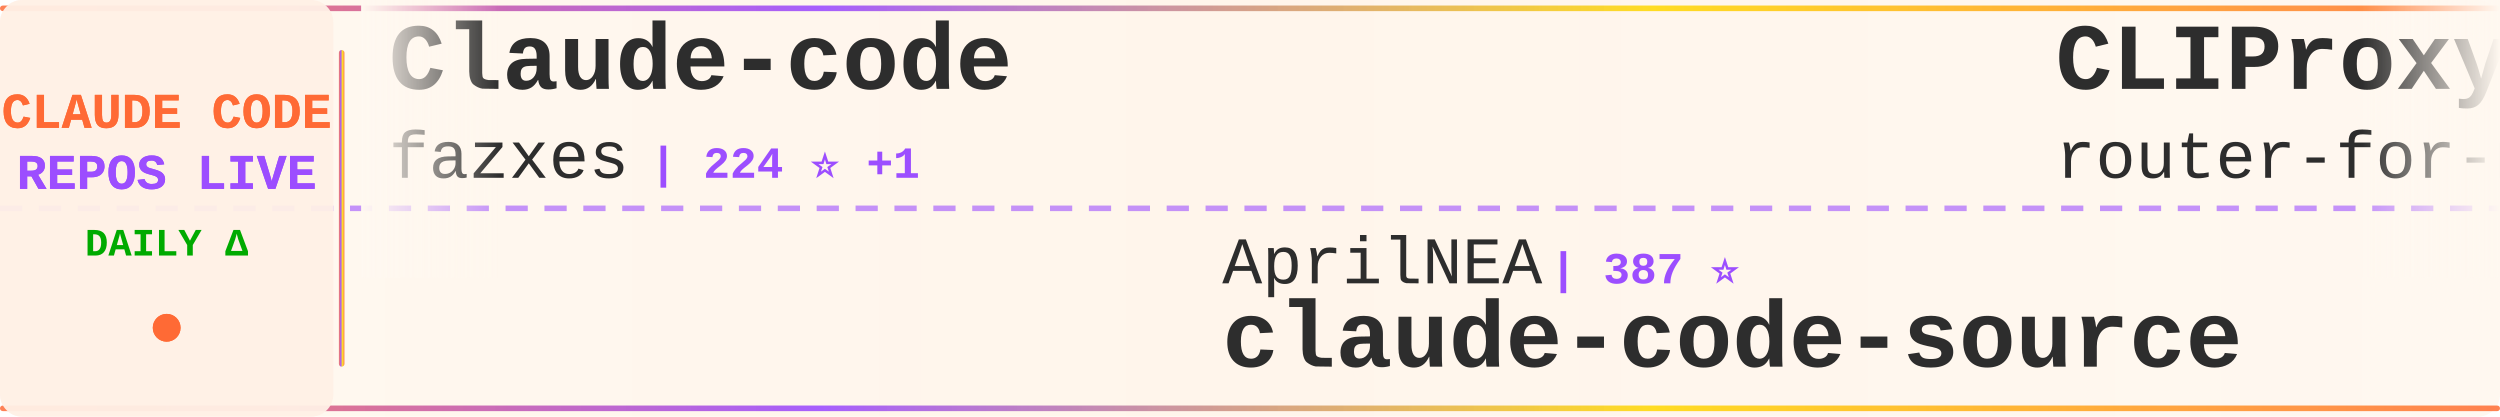
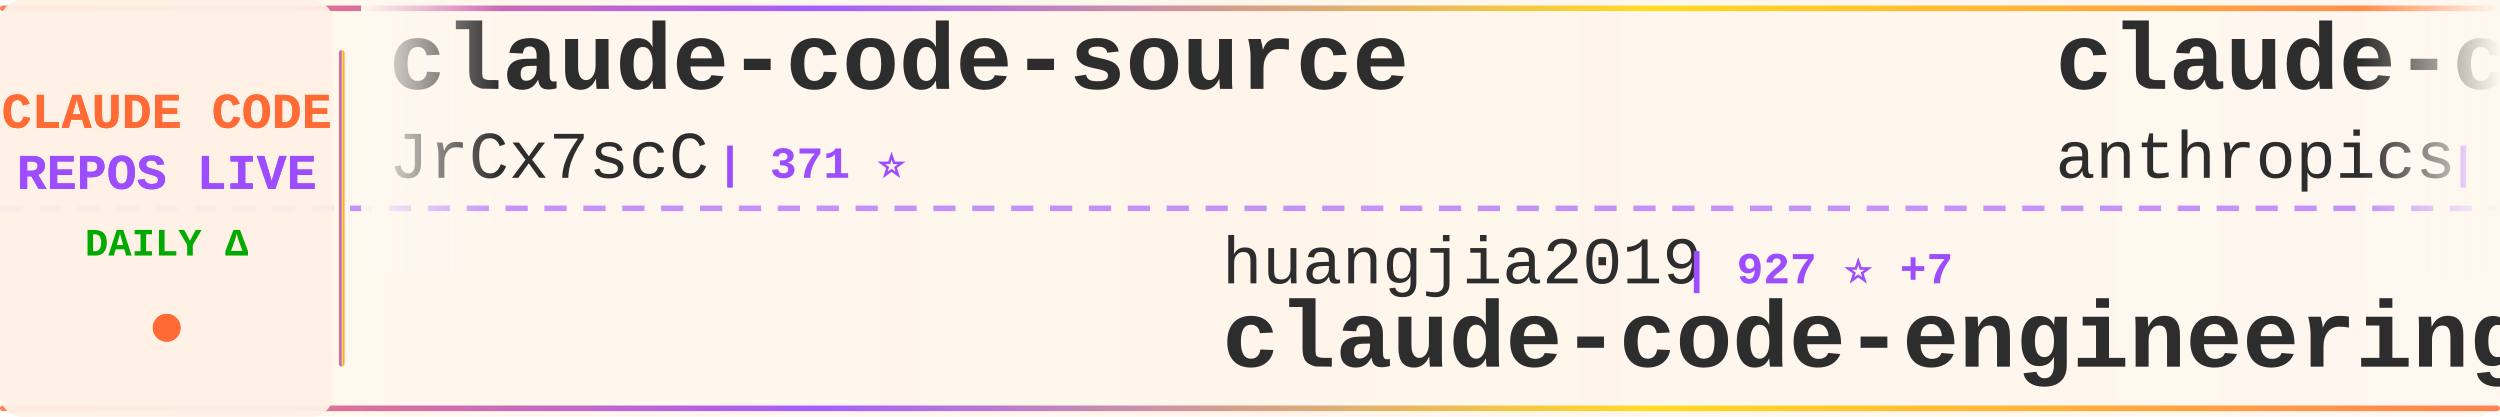
<svg xmlns="http://www.w3.org/2000/svg" width="900" height="150">
  <defs>
    <linearGradient id="tickerBg" x1="0%" y1="0%" x2="100%" y2="0%">
      <stop offset="0%" style="stop-color:#fff8f0;stop-opacity:0.98" />
      <stop offset="50%" style="stop-color:#fff5eb;stop-opacity:1" />
      <stop offset="100%" style="stop-color:#fff8f0;stop-opacity:0.98" />
    </linearGradient>
    <linearGradient id="borderGrad" x1="0%" y1="0%" x2="100%" y2="0%">
      <stop offset="0%" style="stop-color:#FF6B35;stop-opacity:0.85">
        <animate attributeName="stop-opacity" values="0.85;1;0.85" dur="2s" repeatCount="indefinite" />
      </stop>
      <stop offset="33%" style="stop-color:#9C4EFF;stop-opacity:0.9">
        <animate attributeName="stop-opacity" values="0.9;1;0.9" dur="2.2s" repeatCount="indefinite" />
      </stop>
      <stop offset="66%" style="stop-color:#FFD700;stop-opacity:0.85">
        <animate attributeName="stop-opacity" values="0.85;1;0.85" dur="1.8s" repeatCount="indefinite" />
      </stop>
      <stop offset="100%" style="stop-color:#FF6B35;stop-opacity:0.85">
        <animate attributeName="stop-opacity" values="0.85;1;0.85" dur="2s" repeatCount="indefinite" />
      </stop>
    </linearGradient>
    <filter id="textGlow">
      <feGaussianBlur stdDeviation="0.15" result="coloredBlur" />
      <feMerge>
        <feMergeNode in="coloredBlur" />
        <feMergeNode in="SourceGraphic" />
      </feMerge>
    </filter>
    <filter id="metricGlow">
      <feGaussianBlur stdDeviation="0.2" result="coloredBlur" />
      <feMerge>
        <feMergeNode in="coloredBlur" />
        <feMergeNode in="SourceGraphic" />
      </feMerge>
    </filter>
    <linearGradient id="leftFade" x1="0%" y1="0%" x2="100%" y2="0%">
      <stop offset="0%" style="stop-color:#fff8f0;stop-opacity:1" />
      <stop offset="100%" style="stop-color:#fff8f0;stop-opacity:0" />
    </linearGradient>
    <linearGradient id="rightFade" x1="0%" y1="0%" x2="100%" y2="0%">
      <stop offset="0%" style="stop-color:#fff8f0;stop-opacity:0" />
      <stop offset="100%" style="stop-color:#fff8f0;stop-opacity:1" />
    </linearGradient>
  </defs>
  <rect width="900" height="150" fill="url(#tickerBg)" rx="8" />
  <rect x="0" y="2" width="900" height="2" fill="url(#borderGrad)" rx="1" />
  <rect x="0" y="146" width="900" height="2" fill="url(#borderGrad)" rx="1" />
  <line x1="0" y1="75" x2="900" y2="75" stroke="#9C4EFF" stroke-width="2" stroke-dasharray="8 6" opacity="0.6" />
  <rect x="0" y="0" width="120" height="150" fill="#fff0e6" opacity="0.95" rx="8" />
  <text x="60" y="46" font-family="'Courier New', monospace" font-size="18" font-weight="bold" fill="#FF6B35" text-anchor="middle" filter="url(#textGlow)">
    CLAUDE CODE
  </text>
  <text x="60" y="68" font-family="'Courier New', monospace" font-size="18" font-weight="bold" fill="#9C4EFF" text-anchor="middle" filter="url(#textGlow)">
    REPOS LIVE
  </text>
  <text x="60" y="92" font-family="'Courier New', monospace" font-size="14" font-weight="bold" fill="#00aa00" text-anchor="middle">
    DAILY Δ
  </text>
  <circle cx="60" cy="118" r="5" fill="#FF6B35" filter="url(#metricGlow)">
    <animate attributeName="r" values="4;6;4" dur="1.5s" repeatCount="indefinite" />
    <animate attributeName="opacity" values="0.6;1;0.6" dur="1.5s" repeatCount="indefinite" />
  </circle>
  <rect x="122" y="18" width="2" height="114" fill="url(#borderGrad)" rx="1" />
  <clipPath id="tickerClip">
    <rect x="130" y="0" width="770" height="150" />
  </clipPath>
  <g clip-path="url(#tickerClip)">
    <g id="tickerItems">
      <animateTransform attributeName="transform" attributeType="XML" type="translate" from="0 0" to="-3000 0" dur="54s" repeatCount="indefinite" />
      <g transform="translate(0, 0)">
-         <text x="140" y="32" font-family="'Courier New', monospace" font-size="34" font-weight="bold" fill="#2d2d2d">Claude-code</text>
-         <text x="140" y="64" font-family="'Courier New', monospace" font-size="24" font-weight="normal" fill="#2d2d2d" opacity="1.0">fazxes</text>
-         <text x="234" y="64" font-family="'Courier New', monospace" font-size="16" font-weight="bold" fill="#9C4EFF"> | 224 ⭐ +1</text>
+         <text x="140" y="32" font-family="'Courier New', monospace" font-size="34" font-weight="bold" fill="#2d2d2d">claude-code-source</text>
+         <text x="140" y="64" font-family="'Courier New', monospace" font-size="24" font-weight="normal" fill="#2d2d2d" opacity="1.0">JrCx7scC</text>
+         <text x="258" y="64" font-family="'Courier New', monospace" font-size="16" font-weight="bold" fill="#9C4EFF"> | 371 ⭐</text>
      </g>
      <g transform="translate(300, 0)">
-         <text x="140" y="102" font-family="'Courier New', monospace" font-size="24" font-weight="normal" fill="#2d2d2d" opacity="1.0">AprilNEA</text>
-         <text x="258" y="102" font-family="'Courier New', monospace" font-size="16" font-weight="bold" fill="#9C4EFF"> | 387 ⭐</text>
+         <text x="140" y="102" font-family="'Courier New', monospace" font-size="24" font-weight="normal" fill="#2d2d2d" opacity="1.0">huangjia2019</text>
+         <text x="306" y="102" font-family="'Courier New', monospace" font-size="16" font-weight="bold" fill="#9C4EFF"> | 927 ⭐ +7</text>
+         <text x="140" y="132" font-family="'Courier New', monospace" font-size="34" font-weight="bold" fill="#2d2d2d">claude-code-engineering</text>
+       </g>
+       <g transform="translate(600, 0)">
+         <text x="140" y="32" font-family="'Courier New', monospace" font-size="34" font-weight="bold" fill="#2d2d2d">claude-code-action</text>
+         <text x="140" y="64" font-family="'Courier New', monospace" font-size="24" font-weight="normal" fill="#2d2d2d" opacity="1.0">anthropics</text>
+         <text x="282" y="64" font-family="'Courier New', monospace" font-size="16" font-weight="bold" fill="#9C4EFF"> | 8.2K ⭐ +18</text>
+       </g>
+       <g transform="translate(900, 0)">
+         <text x="140" y="102" font-family="'Courier New', monospace" font-size="24" font-weight="normal" fill="#2d2d2d" opacity="1.0">hangsman</text>
+         <text x="258" y="102" font-family="'Courier New', monospace" font-size="16" font-weight="bold" fill="#9C4EFF"> | 787 ⭐</text>
        <text x="140" y="132" font-family="'Courier New', monospace" font-size="34" font-weight="bold" fill="#2d2d2d">claude-code-source</text>
      </g>
-       <g transform="translate(600, 0)">
-         <text x="140" y="32" font-family="'Courier New', monospace" font-size="34" font-weight="bold" fill="#2d2d2d">CLIProxyAPI</text>
-         <text x="140" y="64" font-family="'Courier New', monospace" font-size="24" font-weight="normal" fill="#2d2d2d" opacity="1.0">router-for-me</text>
-         <text x="318" y="64" font-family="'Courier New', monospace" font-size="16" font-weight="bold" fill="#9C4EFF"> | 39.1K ⭐ +112</text>
-       </g>
-       <g transform="translate(900, 0)">
-         <text x="140" y="102" font-family="'Courier New', monospace" font-size="24" font-weight="normal" fill="#2d2d2d" opacity="1.0">disler</text>
-         <text x="234" y="102" font-family="'Courier New', monospace" font-size="16" font-weight="bold" fill="#9C4EFF"> | 3.8K ⭐ +3</text>
-         <text x="140" y="132" font-family="'Courier New', monospace" font-size="34" font-weight="bold" fill="#2d2d2d">claude-code-hooks-master...</text>
-       </g>
      <g transform="translate(1200, 0)">
-         <text x="140" y="32" font-family="'Courier New', monospace" font-size="34" font-weight="bold" fill="#2d2d2d">claude-code-best-practic...</text>
-         <text x="140" y="64" font-family="'Courier New', monospace" font-size="24" font-weight="normal" fill="#2d2d2d" opacity="1.0">shanraisshan</text>
-         <text x="306" y="64" font-family="'Courier New', monospace" font-size="16" font-weight="bold" fill="#9C4EFF"> | 61.9K ⭐ +77</text>
+         <text x="140" y="32" font-family="'Courier New', monospace" font-size="34" font-weight="bold" fill="#2d2d2d">Open-ClaudeCode</text>
+         <text x="140" y="64" font-family="'Courier New', monospace" font-size="24" font-weight="normal" fill="#2d2d2d" opacity="1.0">LING71671</text>
+         <text x="270" y="64" font-family="'Courier New', monospace" font-size="16" font-weight="bold" fill="#9C4EFF"> | 907 ⭐ +1</text>
      </g>
      <g transform="translate(1500, 0)">
-         <text x="140" y="102" font-family="'Courier New', monospace" font-size="24" font-weight="normal" fill="#2d2d2d" opacity="1.0">Yuyz0112</text>
-         <text x="258" y="102" font-family="'Courier New', monospace" font-size="16" font-weight="bold" fill="#9C4EFF"> | 2.4K ⭐ +1</text>
-         <text x="140" y="132" font-family="'Courier New', monospace" font-size="34" font-weight="bold" fill="#2d2d2d">claude-code-reverse</text>
+         <text x="140" y="102" font-family="'Courier New', monospace" font-size="24" font-weight="normal" fill="#2d2d2d" opacity="1.0">lintsinghua</text>
+         <text x="294" y="102" font-family="'Courier New', monospace" font-size="16" font-weight="bold" fill="#9C4EFF"> | 3.9K ⭐ +8</text>
+         <text x="140" y="132" font-family="'Courier New', monospace" font-size="34" font-weight="bold" fill="#2d2d2d">claude-code-book</text>
      </g>
      <g transform="translate(1800, 0)">
-         <text x="140" y="32" font-family="'Courier New', monospace" font-size="34" font-weight="bold" fill="#2d2d2d">awesome-claude-code</text>
-         <text x="140" y="64" font-family="'Courier New', monospace" font-size="24" font-weight="normal" fill="#2d2d2d" opacity="1.0">jqueryscript</text>
-         <text x="306" y="64" font-family="'Courier New', monospace" font-size="16" font-weight="bold" fill="#9C4EFF"> | 455 ⭐ +1</text>
+         <text x="140" y="32" font-family="'Courier New', monospace" font-size="34" font-weight="bold" fill="#2d2d2d">free-claude-code</text>
+         <text x="140" y="64" font-family="'Courier New', monospace" font-size="24" font-weight="normal" fill="#2d2d2d" opacity="1.0">Alishahryar1</text>
+         <text x="306" y="64" font-family="'Courier New', monospace" font-size="16" font-weight="bold" fill="#9C4EFF"> | 38.4K ⭐ +172</text>
      </g>
      <g transform="translate(2100, 0)">
-         <text x="140" y="102" font-family="'Courier New', monospace" font-size="24" font-weight="normal" fill="#2d2d2d" opacity="1.0">Cranot</text>
-         <text x="234" y="102" font-family="'Courier New', monospace" font-size="16" font-weight="bold" fill="#9C4EFF"> | 2.8K ⭐ +4</text>
-         <text x="140" y="132" font-family="'Courier New', monospace" font-size="34" font-weight="bold" fill="#2d2d2d">claude-code-guide</text>
+         <text x="140" y="102" font-family="'Courier New', monospace" font-size="24" font-weight="normal" fill="#2d2d2d" opacity="1.0">ding113</text>
+         <text x="246" y="102" font-family="'Courier New', monospace" font-size="16" font-weight="bold" fill="#9C4EFF"> | 3.2K ⭐ +5</text>
+         <text x="140" y="132" font-family="'Courier New', monospace" font-size="34" font-weight="bold" fill="#2d2d2d">claude-code-hub</text>
      </g>
      <g transform="translate(2400, 0)">
-         <text x="140" y="32" font-family="'Courier New', monospace" font-size="34" font-weight="bold" fill="#2d2d2d">oh-my-claudecode</text>
-         <text x="140" y="64" font-family="'Courier New', monospace" font-size="24" font-weight="normal" fill="#2d2d2d" opacity="1.0">Yeachan-Heo</text>
-         <text x="294" y="64" font-family="'Courier New', monospace" font-size="16" font-weight="bold" fill="#9C4EFF"> | 37.4K ⭐ +54</text>
+         <text x="140" y="32" font-family="'Courier New', monospace" font-size="34" font-weight="bold" fill="#2d2d2d">ralph-claude-code</text>
+         <text x="140" y="64" font-family="'Courier New', monospace" font-size="24" font-weight="normal" fill="#2d2d2d" opacity="1.0">frankbria</text>
+         <text x="270" y="64" font-family="'Courier New', monospace" font-size="16" font-weight="bold" fill="#9C4EFF"> | 9.5K ⭐ +2</text>
      </g>
      <g transform="translate(2700, 0)">
-         <text x="140" y="102" font-family="'Courier New', monospace" font-size="24" font-weight="normal" fill="#2d2d2d" opacity="1.0">Pimzino</text>
-         <text x="246" y="102" font-family="'Courier New', monospace" font-size="16" font-weight="bold" fill="#9C4EFF"> | 3.8K ⭐ +1</text>
-         <text x="140" y="132" font-family="'Courier New', monospace" font-size="34" font-weight="bold" fill="#2d2d2d">claude-code-spec-workflo...</text>
+         <text x="140" y="102" font-family="'Courier New', monospace" font-size="24" font-weight="normal" fill="#2d2d2d" opacity="1.0">huangserva</text>
+         <text x="282" y="102" font-family="'Courier New', monospace" font-size="16" font-weight="bold" fill="#9C4EFF"> | 618 ⭐</text>
+         <text x="140" y="132" font-family="'Courier New', monospace" font-size="34" font-weight="bold" fill="#2d2d2d">claude-code-cli</text>
      </g>
      <g transform="translate(3000, 0)">
-         <text x="140" y="32" font-family="'Courier New', monospace" font-size="34" font-weight="bold" fill="#2d2d2d">Claude-code</text>
-         <text x="140" y="64" font-family="'Courier New', monospace" font-size="24" font-weight="normal" fill="#2d2d2d" opacity="1.0">fazxes</text>
-         <text x="234" y="64" font-family="'Courier New', monospace" font-size="16" font-weight="bold" fill="#9C4EFF"> | 224 ⭐ +1</text>
+         <text x="140" y="32" font-family="'Courier New', monospace" font-size="34" font-weight="bold" fill="#2d2d2d">claude-code-source</text>
+         <text x="140" y="64" font-family="'Courier New', monospace" font-size="24" font-weight="normal" fill="#2d2d2d" opacity="1.0">JrCx7scC</text>
+         <text x="258" y="64" font-family="'Courier New', monospace" font-size="16" font-weight="bold" fill="#9C4EFF"> | 371 ⭐</text>
      </g>
      <g transform="translate(3300, 0)">
-         <text x="140" y="102" font-family="'Courier New', monospace" font-size="24" font-weight="normal" fill="#2d2d2d" opacity="1.0">AprilNEA</text>
-         <text x="258" y="102" font-family="'Courier New', monospace" font-size="16" font-weight="bold" fill="#9C4EFF"> | 387 ⭐</text>
-         <text x="140" y="132" font-family="'Courier New', monospace" font-size="34" font-weight="bold" fill="#2d2d2d">claude-code-source</text>
+         <text x="140" y="102" font-family="'Courier New', monospace" font-size="24" font-weight="normal" fill="#2d2d2d" opacity="1.0">huangjia2019</text>
+         <text x="306" y="102" font-family="'Courier New', monospace" font-size="16" font-weight="bold" fill="#9C4EFF"> | 927 ⭐ +7</text>
+         <text x="140" y="132" font-family="'Courier New', monospace" font-size="34" font-weight="bold" fill="#2d2d2d">claude-code-engineering</text>
      </g>
      <g transform="translate(3600, 0)">
-         <text x="140" y="32" font-family="'Courier New', monospace" font-size="34" font-weight="bold" fill="#2d2d2d">CLIProxyAPI</text>
-         <text x="140" y="64" font-family="'Courier New', monospace" font-size="24" font-weight="normal" fill="#2d2d2d" opacity="1.0">router-for-me</text>
-         <text x="318" y="64" font-family="'Courier New', monospace" font-size="16" font-weight="bold" fill="#9C4EFF"> | 39.1K ⭐ +112</text>
+         <text x="140" y="32" font-family="'Courier New', monospace" font-size="34" font-weight="bold" fill="#2d2d2d">claude-code-action</text>
+         <text x="140" y="64" font-family="'Courier New', monospace" font-size="24" font-weight="normal" fill="#2d2d2d" opacity="1.0">anthropics</text>
+         <text x="282" y="64" font-family="'Courier New', monospace" font-size="16" font-weight="bold" fill="#9C4EFF"> | 8.2K ⭐ +18</text>
      </g>
      <g transform="translate(3900, 0)">
-         <text x="140" y="102" font-family="'Courier New', monospace" font-size="24" font-weight="normal" fill="#2d2d2d" opacity="1.0">disler</text>
-         <text x="234" y="102" font-family="'Courier New', monospace" font-size="16" font-weight="bold" fill="#9C4EFF"> | 3.8K ⭐ +3</text>
-         <text x="140" y="132" font-family="'Courier New', monospace" font-size="34" font-weight="bold" fill="#2d2d2d">claude-code-hooks-master...</text>
+         <text x="140" y="102" font-family="'Courier New', monospace" font-size="24" font-weight="normal" fill="#2d2d2d" opacity="1.0">hangsman</text>
+         <text x="258" y="102" font-family="'Courier New', monospace" font-size="16" font-weight="bold" fill="#9C4EFF"> | 787 ⭐</text>
+         <text x="140" y="132" font-family="'Courier New', monospace" font-size="34" font-weight="bold" fill="#2d2d2d">claude-code-source</text>
      </g>
    </g>
  </g>
  <rect x="130" y="0" width="50" height="100" fill="url(#leftFade)" />
  <rect x="850" y="0" width="50" height="100" fill="url(#rightFade)" />
</svg>
